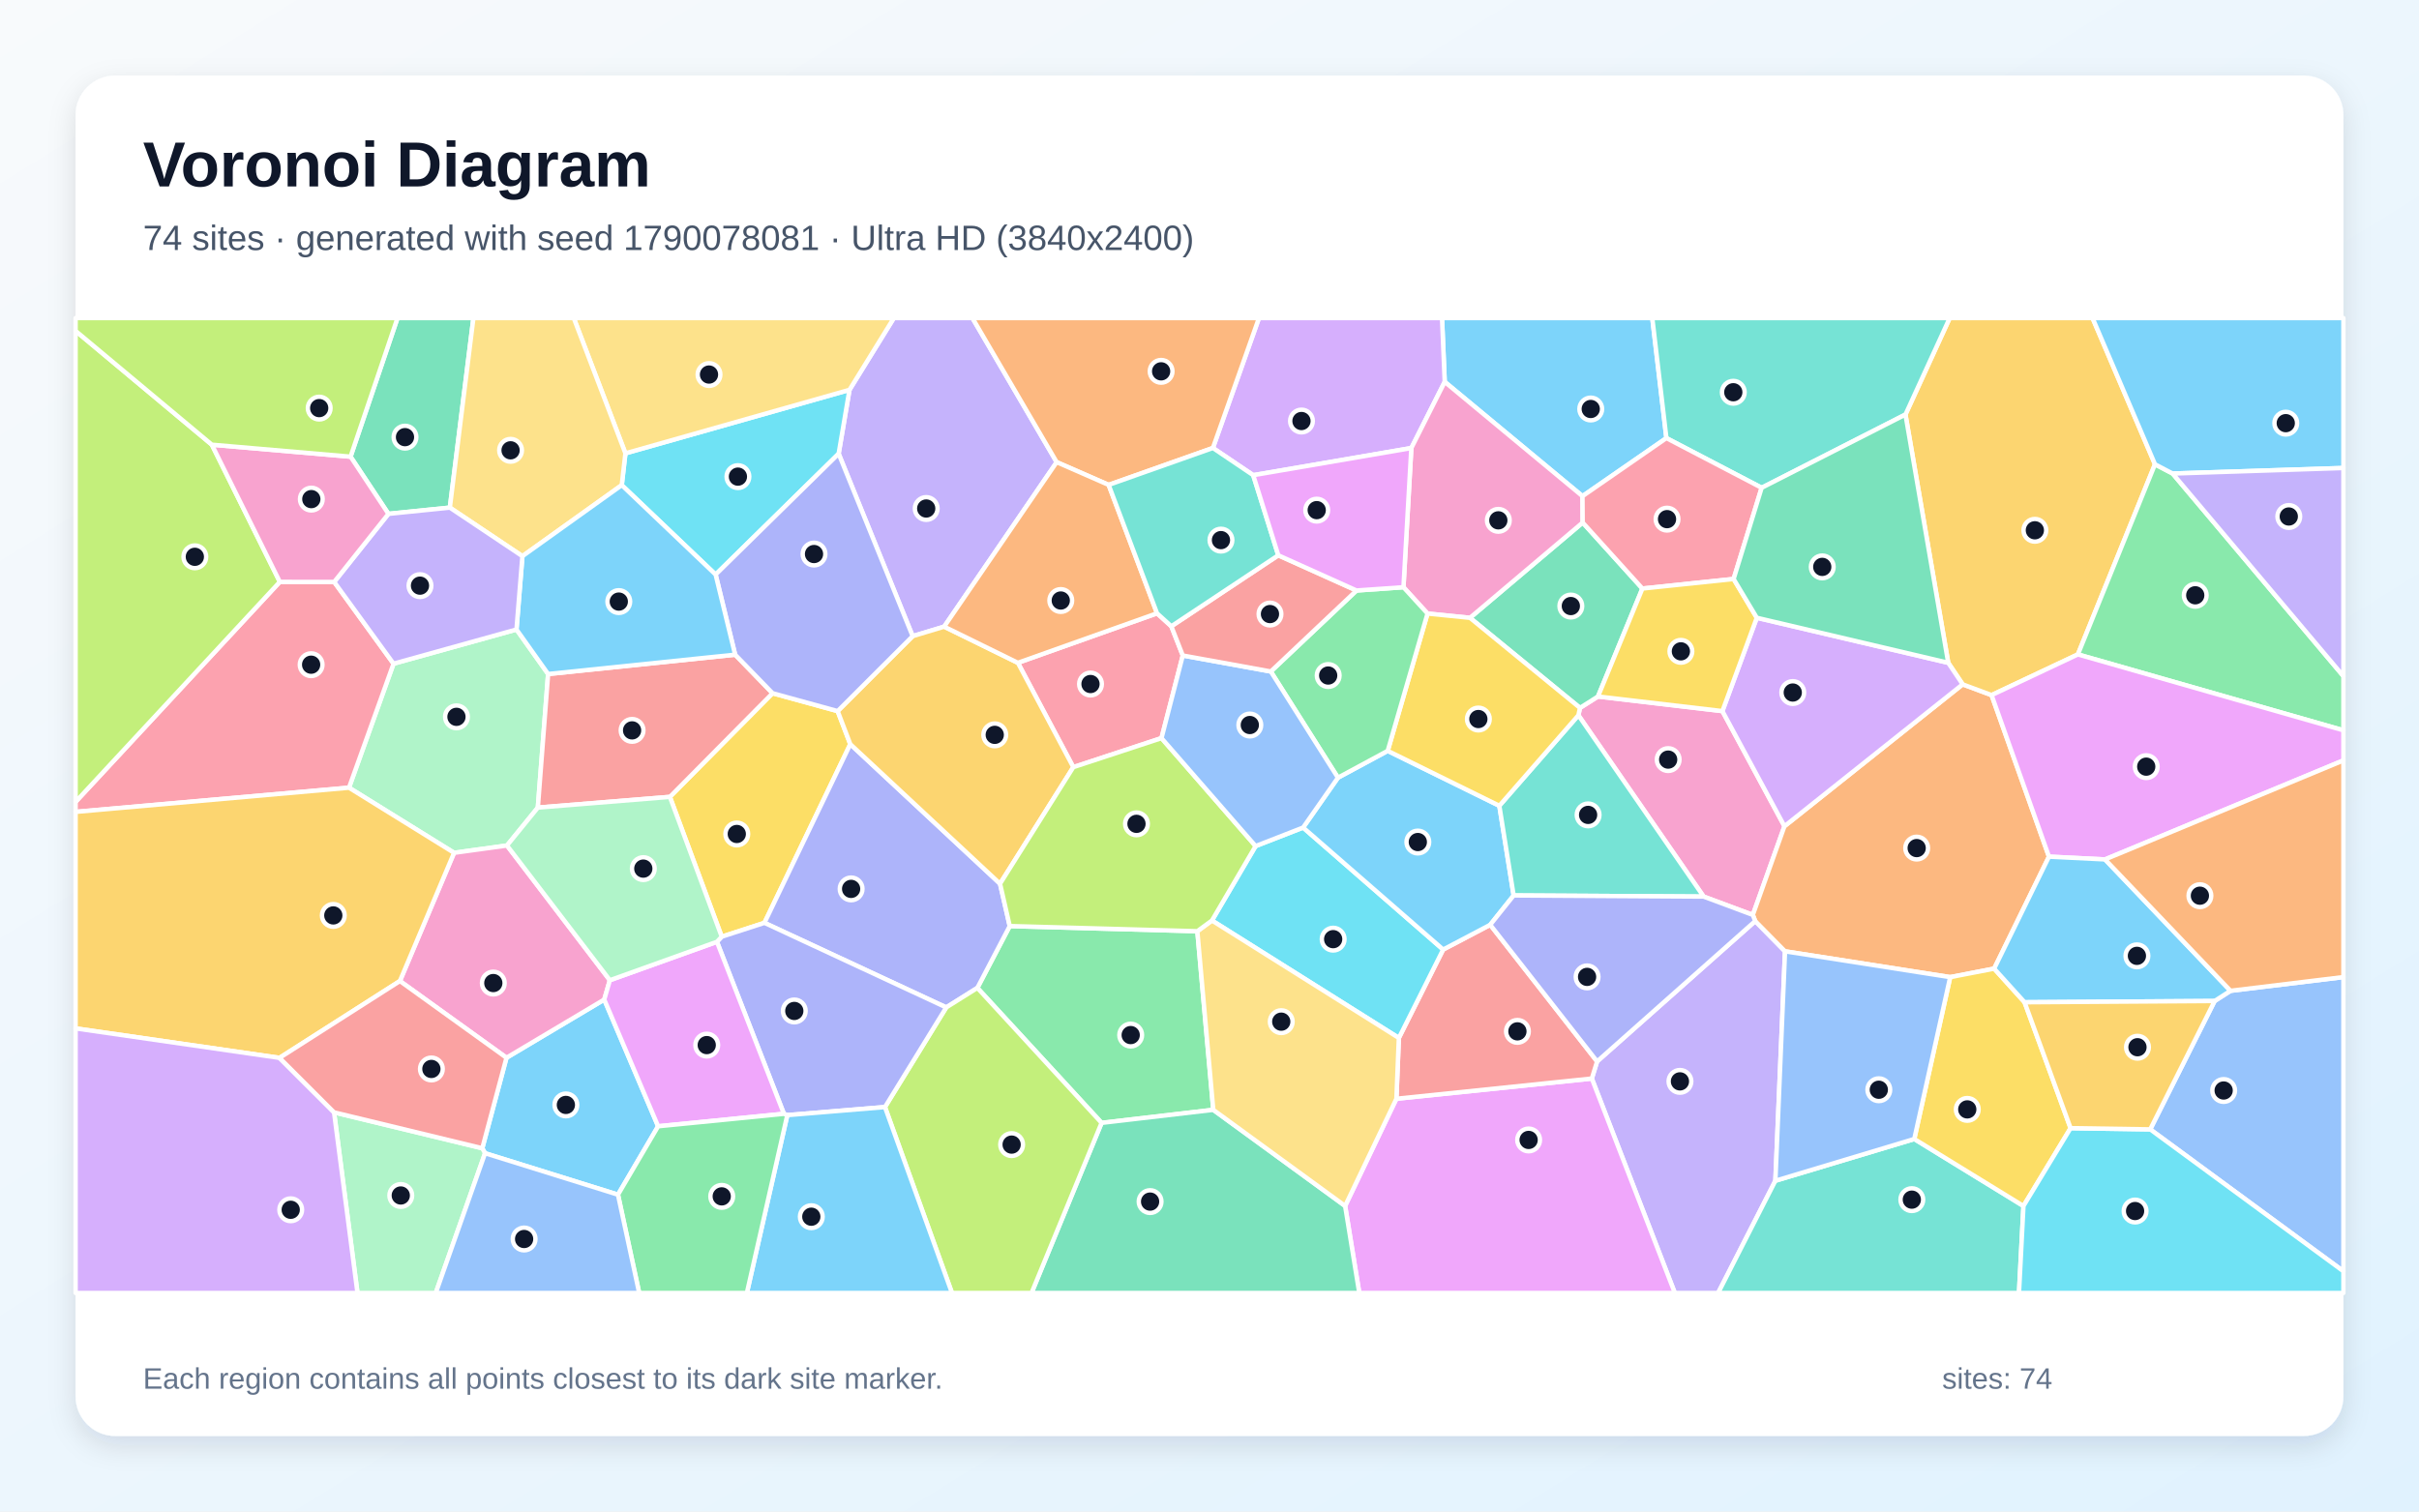
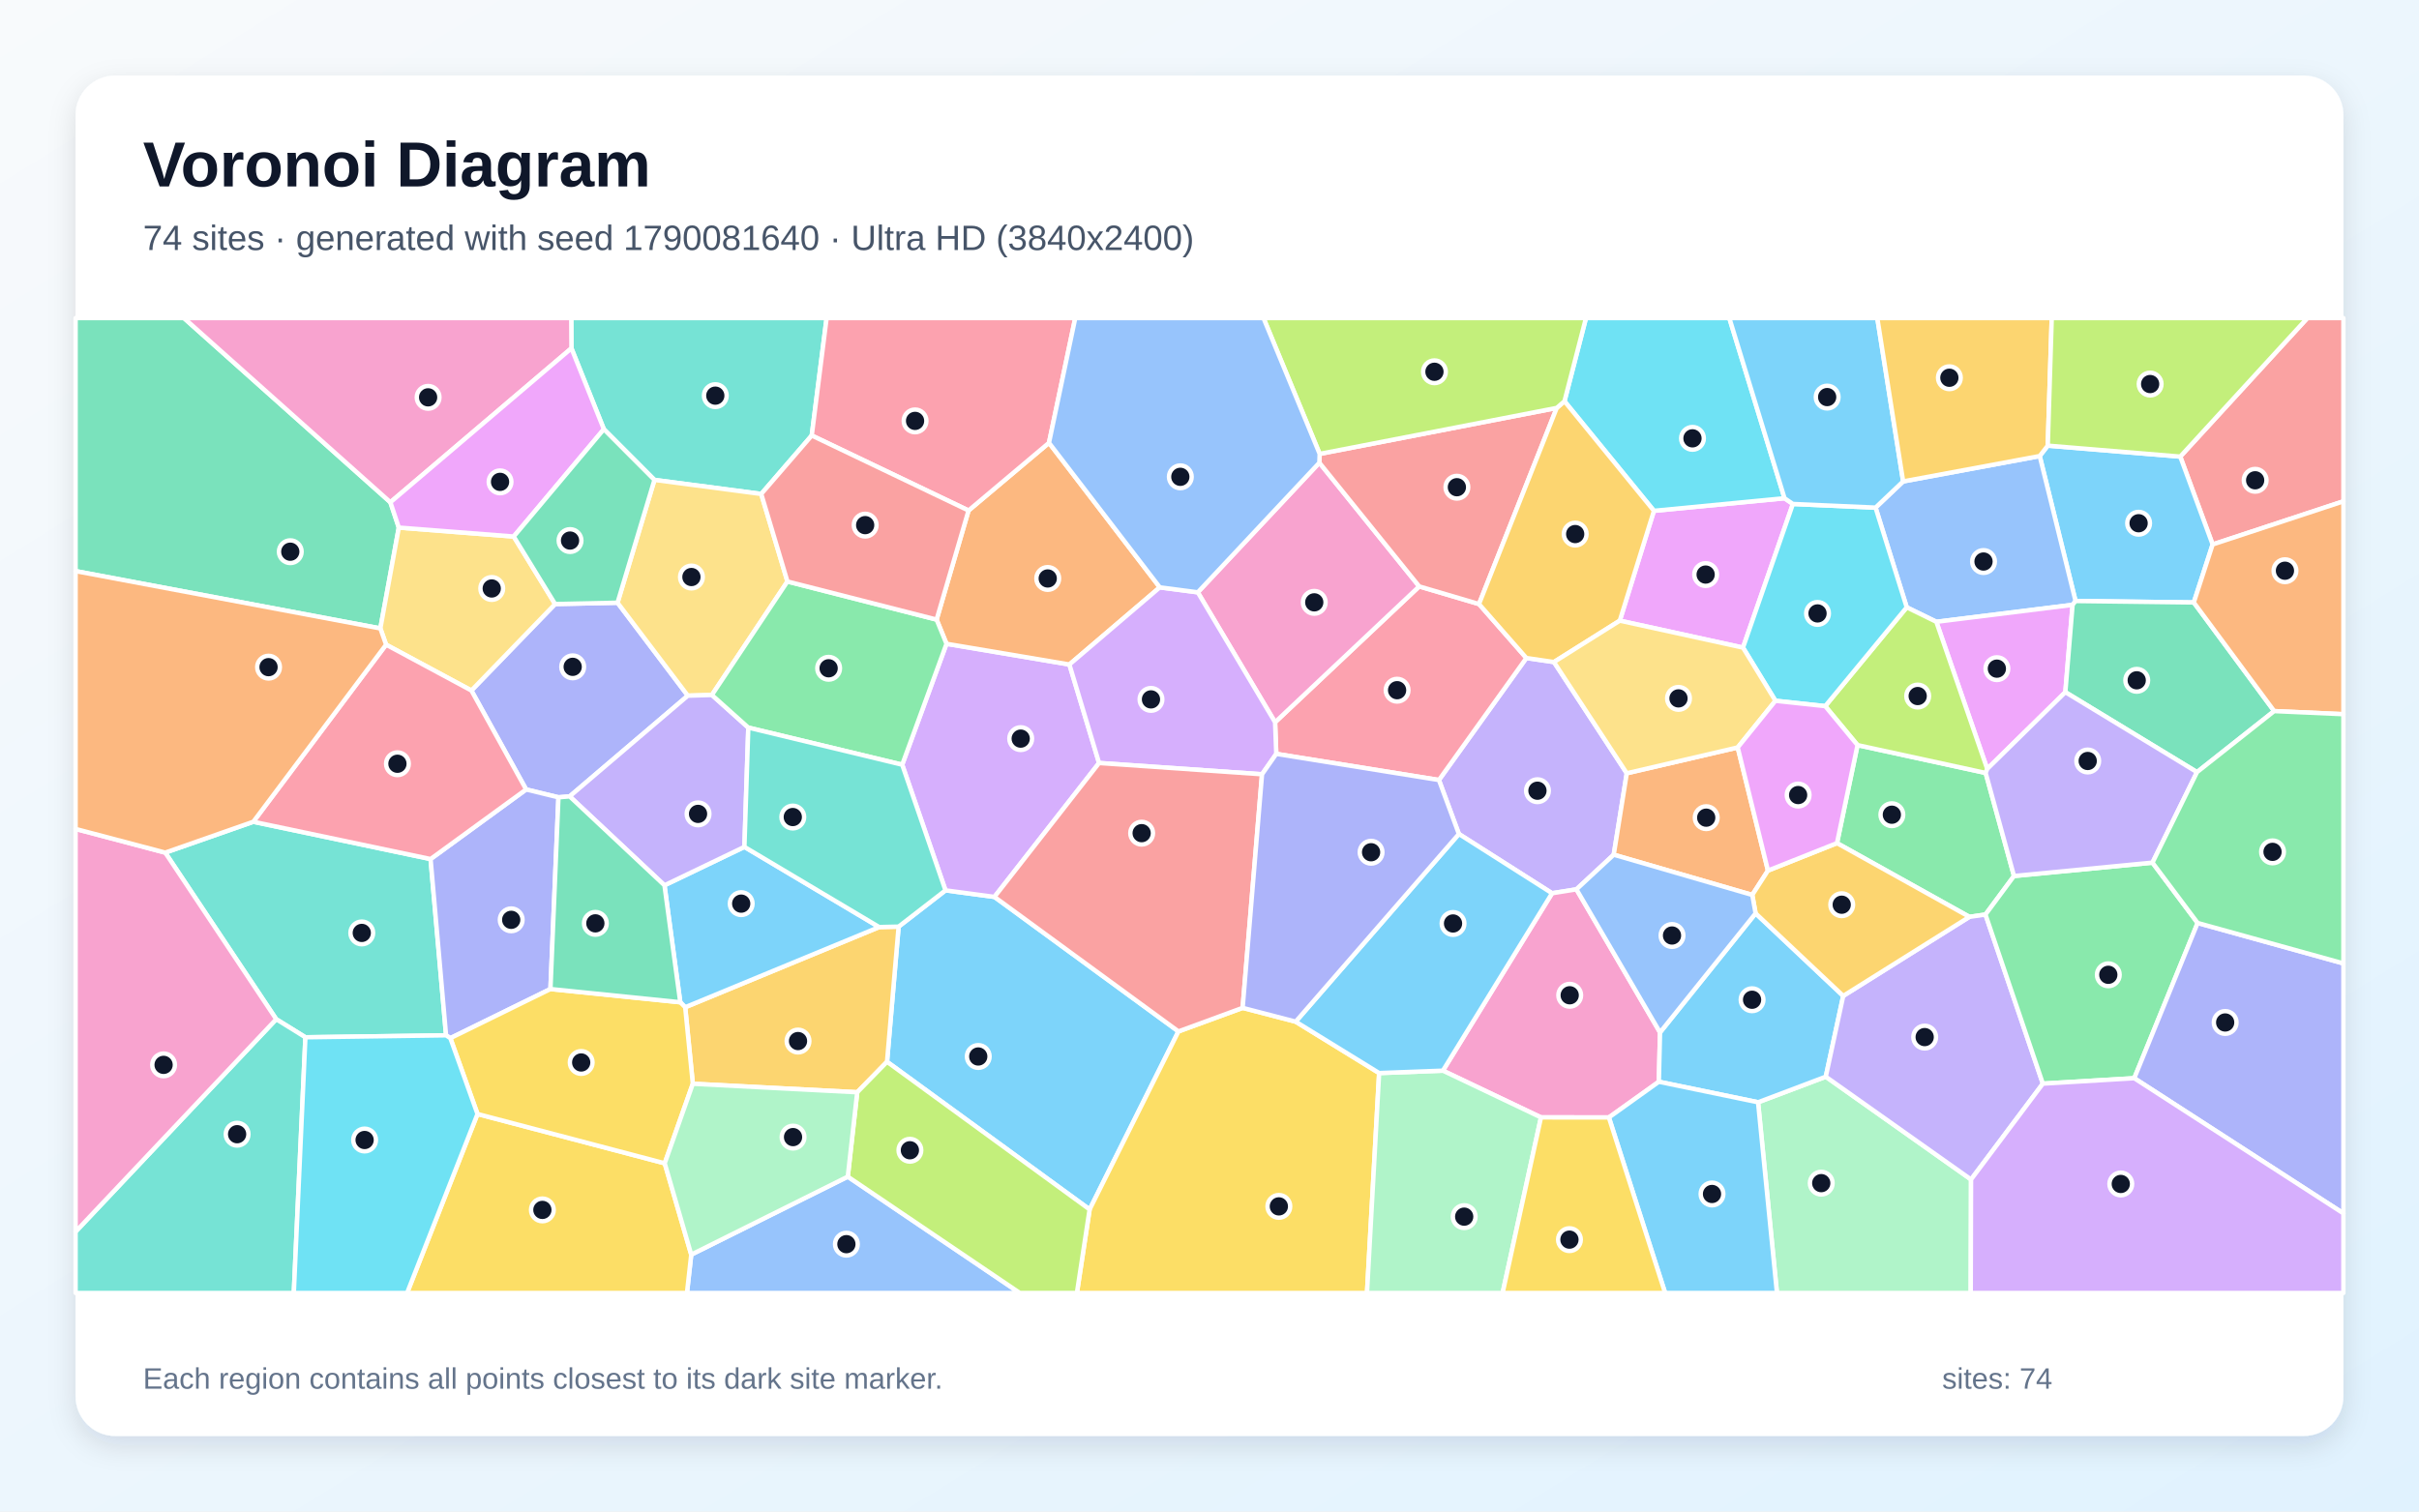
<svg xmlns="http://www.w3.org/2000/svg" width="3840" height="2400" viewBox="0 0 3840 2400" role="img" aria-labelledby="title description">
  <defs>
    <linearGradient id="background" x1="0" y1="0" x2="1" y2="1">
      <stop stop-color="#F8FAFC" />
      <stop offset="1" stop-color="#E0F2FE" />
    </linearGradient>
    <filter id="shadow" x="-5%" y="-5%" width="110%" height="110%">
      <feDropShadow dx="0" dy="15" stdDeviation="22" flood-color="#0F172A" flood-opacity=".12" />
    </filter>
  </defs>
  <rect width="3840" height="2400" fill="url(#background)" />
  <rect x="120" y="120" width="3600" height="2160" rx="63" fill="#FFFFFF" filter="url(#shadow)" />
  <g font-family="Arial, sans-serif">
    <text x="227" y="296" font-size="101" font-weight="700" fill="#0F172A">Voronoi Diagram</text>
-     <text x="227" y="397" font-size="56" fill="#475569">74 sites · generated with seed 1790078081 · Ultra HD (3840x2400)</text>
+     <text x="227" y="397" font-size="56" fill="#475569">74 sites · generated with seed 1790081640 · Ultra HD (3840x2400)</text>
  </g>
  <g stroke="#FFFFFF" stroke-width="7" stroke-linejoin="round">
-     <polygon points="2645.3,695.6 2512.1,787.8 2293.4,606.3 2289.1,505.0 2622.9,505.0" fill="#38BDF8" fill-opacity="0.65" />
-     <polygon points="2526.9,1712.5 2535.3,1685.4 2786.3,1462.5 2833.6,1510.5 2818.3,1874.8 2727.4,2053.0 2658.7,2053.0" fill="#A78BFA" fill-opacity="0.65" />
-     <polygon points="2508.1,1124.0 2536.7,1105.9 2734.2,1129.1 2832.7,1311.9 2782.5,1452.7 2704.4,1423.6 2505.6,1135.7" fill="#F472B6" fill-opacity="0.65" />
-     <polygon points="3115.6,1086.6 3161.5,1103.7 3252.6,1360.2 3165.6,1538.0 3095.8,1551.5 2833.6,1510.5 2786.3,1462.5 2782.5,1452.7 2832.7,1311.9" fill="#FB923C" fill-opacity="0.65" />
-     <polygon points="1145.7,1487.3 1063.4,1265.3 1226.4,1100.7 1329.7,1129.1 1349.8,1181.6 1213.5,1465.3" fill="#FACC15" fill-opacity="0.65" />
-     <polygon points="1900.7,1478.6 1926.0,1762.2 1748.7,1782.9 1551.5,1568.6 1602.9,1470.4" fill="#4ADE80" fill-opacity="0.65" />
-     <polygon points="2818.3,1874.8 3038.8,1808.5 3212.1,1914.9 3205.0,2053.0 2727.4,2053.0" fill="#2DD4BF" fill-opacity="0.65" />
-     <polygon points="3413.3,1793.2 3515.6,1589.4 3540.8,1573.2 3720.0,1551.4 3720.0,2018.5" fill="#60A5FA" fill-opacity="0.65" />
-     <polygon points="2135.3,1914.8 2216.7,1744.6 2526.9,1712.5 2658.7,2053.0 2157.8,2053.0" fill="#E879F9" fill-opacity="0.65" />
-     <polygon points="1748.7,1782.9 1926.0,1762.2 2135.3,1914.8 2157.8,2053.0 1637.5,2053.0" fill="#34D399" fill-opacity="0.65" />
-     <polygon points="2216.7,1744.6 2220.6,1648.1 2290.9,1507.7 2365.6,1468.4 2535.3,1685.4 2526.9,1712.5" fill="#F87171" fill-opacity="0.65" />
-     <polygon points="1502.1,1599.6 1213.5,1465.3 1349.8,1181.6 1587.5,1403.2 1602.9,1470.4 1551.5,1568.6" fill="#818CF8" fill-opacity="0.65" />
-     <polygon points="3420.9,737.2 3298.5,1039.1 3161.5,1103.7 3115.6,1086.6 3092.7,1052.4 3024.8,658.2 3095.0,505.0 3321.8,505.0" fill="#FBBF24" fill-opacity="0.65" />
-     <polygon points="1404.8,1757.8 1502.1,1599.6 1551.5,1568.6 1748.7,1782.9 1637.5,2053.0 1511.2,2053.0" fill="#A3E635" fill-opacity="0.65" />
-     <polygon points="2240.4,711.4 1989.4,754.5 1925.4,711.3 1998.5,505.0 2289.1,505.0 2293.4,606.3" fill="#C084FC" fill-opacity="0.65" />
-     <polygon points="1836.7,973.8 1859.4,994.4 1877.6,1040.8 1843.8,1172.0 1703.8,1218.1 1615.8,1052.4" fill="#FB7185" fill-opacity="0.65" />
-     <polygon points="1993.2,1343.4 2068.6,1314.0 2290.9,1507.7 2220.6,1648.1 1923.9,1461.6" fill="#22D3EE" fill-opacity="0.65" />
-     <polygon points="819.9,999.5 870.1,1070.2 853.8,1282.3 804.8,1342.5 720.8,1354.1 554.0,1250.7 624.7,1053.8" fill="#86EFAC" fill-opacity="0.65" />
-     <polygon points="1926.0,1762.2 1900.7,1478.6 1923.9,1461.6 2220.6,1648.1 2216.7,1744.6 2135.3,1914.8" fill="#FCD34D" fill-opacity="0.65" />
-     <polygon points="2123.9,1234.8 2202.9,1192.2 2380.1,1279.4 2402.8,1421.8 2365.6,1468.4 2290.9,1507.7 2068.6,1314.0" fill="#38BDF8" fill-opacity="0.65" />
-     <polygon points="981.0,1896.9 770.0,1831.1 765.6,1823.2 804.0,1679.5 959.2,1587.1 1044.7,1788.3" fill="#38BDF8" fill-opacity="0.65" />
-     <polygon points="1677.4,733.8 1498.8,995.0 1448.8,1010.1 1331.3,720.4 1348.5,619.0 1418.9,505.0 1543.7,505.0" fill="#A78BFA" fill-opacity="0.65" />
-     <polygon points="634.8,1557.7 720.8,1354.1 804.8,1342.5 968.1,1556.4 959.2,1587.1 804.0,1679.5" fill="#F472B6" fill-opacity="0.65" />
-     <polygon points="1925.4,711.3 1759.9,769.9 1677.4,733.8 1543.7,505.0 1998.5,505.0" fill="#FB923C" fill-opacity="0.65" />
-     <polygon points="3213.9,1591.4 3286.9,1791.3 3212.1,1914.9 3038.8,1808.5 3095.8,1551.5 3165.6,1538.0" fill="#FACC15" fill-opacity="0.65" />
-     <polygon points="3298.5,1039.1 3420.9,737.2 3448.9,751.9 3720.0,1073.6 3720.0,1159.6" fill="#4ADE80" fill-opacity="0.65" />
-     <polygon points="2402.8,1421.8 2380.1,1279.4 2505.6,1135.7 2704.4,1423.6" fill="#2DD4BF" fill-opacity="0.65" />
-     <polygon points="3038.8,1808.5 2818.3,1874.8 2833.6,1510.5 3095.8,1551.5" fill="#60A5FA" fill-opacity="0.65" />
-     <polygon points="3341.6,1364.6 3252.6,1360.2 3161.5,1103.7 3298.5,1039.1 3720.0,1159.6 3720.0,1207.4" fill="#E879F9" fill-opacity="0.65" />
-     <polygon points="2607.2,934.5 2536.7,1105.9 2508.1,1124.0 2333.5,981.0 2512.4,829.7" fill="#34D399" fill-opacity="0.65" />
-     <polygon points="853.8,1282.3 870.1,1070.2 1167.0,1039.5 1226.4,1100.7 1063.4,1265.3" fill="#F87171" fill-opacity="0.65" />
-     <polygon points="1249.8,1770.6 1244.4,1768.5 1138.1,1495.4 1145.7,1487.3 1213.5,1465.3 1502.1,1599.6 1404.8,1757.8" fill="#818CF8" fill-opacity="0.65" />
-     <polygon points="1448.8,1010.1 1498.8,995.0 1615.8,1052.4 1703.8,1218.1 1587.5,1403.2 1349.8,1181.6 1329.7,1129.1" fill="#FBBF24" fill-opacity="0.65" />
-     <polygon points="1993.2,1343.4 1923.9,1461.6 1900.7,1478.6 1602.9,1470.4 1587.5,1403.2 1703.8,1218.1 1843.8,1172.0" fill="#A3E635" fill-opacity="0.65" />
-     <polygon points="2788.8,980.9 3092.7,1052.4 3115.6,1086.6 2832.7,1311.9 2734.2,1129.1" fill="#C084FC" fill-opacity="0.65" />
-     <polygon points="120.0,1289.1 120.0,1273.2 444.2,923.9 530.5,924.0 624.7,1053.8 554.0,1250.7" fill="#FB7185" fill-opacity="0.65" />
-     <polygon points="987.0,770.3 992.8,719.8 1348.5,619.0 1331.3,720.4 1136.0,912.3" fill="#22D3EE" fill-opacity="0.65" />
-     <polygon points="530.3,1766.2 765.6,1823.2 770.0,1831.1 691.7,2053.0 567.5,2053.0" fill="#86EFAC" fill-opacity="0.65" />
-     <polygon points="1348.5,619.0 992.8,719.8 910.8,505.0 1418.9,505.0" fill="#FCD34D" fill-opacity="0.65" />
-     <polygon points="3448.9,751.9 3420.9,737.2 3321.8,505.0 3720.0,505.0 3720.0,743.1" fill="#38BDF8" fill-opacity="0.65" />
-     <polygon points="3540.8,1573.2 3515.6,1589.4 3213.9,1591.4 3165.6,1538.0 3252.6,1360.2 3341.6,1364.6" fill="#38BDF8" fill-opacity="0.65" />
-     <polygon points="3448.9,751.9 3720.0,743.1 3720.0,1073.6" fill="#A78BFA" fill-opacity="0.65" />
-     <polygon points="2512.4,829.7 2333.5,981.0 2266.1,974.2 2227.9,932.4 2240.4,711.4 2293.4,606.3 2512.1,787.8" fill="#F472B6" fill-opacity="0.65" />
-     <polygon points="3540.8,1573.2 3341.6,1364.6 3720.0,1207.4 3720.0,1551.4" fill="#FB923C" fill-opacity="0.65" />
-     <polygon points="2380.1,1279.4 2202.9,1192.2 2266.1,974.2 2333.5,981.0 2508.1,1124.0 2505.6,1135.7" fill="#FACC15" fill-opacity="0.65" />
-     <polygon points="2153.4,937.6 2227.9,932.4 2266.1,974.2 2202.9,1192.2 2123.9,1234.8 2017.3,1066.2" fill="#4ADE80" fill-opacity="0.65" />
-     <polygon points="3024.8,658.2 2796.5,774.5 2645.3,695.6 2622.9,505.0 3095.0,505.0" fill="#2DD4BF" fill-opacity="0.65" />
-     <polygon points="2017.3,1066.2 2123.9,1234.8 2068.6,1314.0 1993.2,1343.4 1843.8,1172.0 1877.6,1040.8" fill="#60A5FA" fill-opacity="0.65" />
-     <polygon points="1044.7,1788.3 959.2,1587.1 968.1,1556.4 1138.1,1495.4 1244.4,1768.5" fill="#E879F9" fill-opacity="0.65" />
-     <polygon points="714.1,806.0 616.6,815.9 556.5,725.1 631.0,505.0 751.5,505.0" fill="#34D399" fill-opacity="0.65" />
-     <polygon points="2153.4,937.6 2017.3,1066.2 1877.6,1040.8 1859.4,994.4 2029.2,881.7" fill="#F87171" fill-opacity="0.65" />
-     <polygon points="1136.0,912.3 1331.3,720.4 1448.8,1010.1 1329.7,1129.1 1226.4,1100.7 1167.0,1039.5" fill="#818CF8" fill-opacity="0.65" />
-     <polygon points="443.7,1679.7 120.0,1632.9 120.0,1289.1 554.0,1250.7 720.8,1354.1 634.8,1557.7" fill="#FBBF24" fill-opacity="0.65" />
-     <polygon points="336.3,706.1 444.2,923.9 120.0,1273.2 120.0,525.4" fill="#A3E635" fill-opacity="0.65" />
-     <polygon points="120.0,1632.9 443.7,1679.7 530.3,1766.2 567.5,2053.0 120.0,2053.0" fill="#C084FC" fill-opacity="0.65" />
-     <polygon points="2796.5,774.5 2752.0,919.3 2607.2,934.5 2512.4,829.7 2512.1,787.8 2645.3,695.6" fill="#FB7185" fill-opacity="0.65" />
-     <polygon points="3212.1,1914.9 3286.9,1791.3 3413.3,1793.2 3720.0,2018.5 3720.0,2053.0 3205.0,2053.0" fill="#22D3EE" fill-opacity="0.65" />
-     <polygon points="1138.1,1495.4 968.1,1556.4 804.8,1342.5 853.8,1282.3 1063.4,1265.3 1145.7,1487.3" fill="#86EFAC" fill-opacity="0.65" />
-     <polygon points="992.8,719.8 987.0,770.3 829.3,883.1 714.1,806.0 751.5,505.0 910.8,505.0" fill="#FCD34D" fill-opacity="0.65" />
-     <polygon points="829.3,883.1 987.0,770.3 1136.0,912.3 1167.0,1039.5 870.1,1070.2 819.9,999.5" fill="#38BDF8" fill-opacity="0.65" />
-     <polygon points="1249.8,1770.6 1404.8,1757.8 1511.2,2053.0 1185.6,2053.0" fill="#38BDF8" fill-opacity="0.65" />
-     <polygon points="616.6,815.9 714.1,806.0 829.3,883.1 819.9,999.5 624.7,1053.8 530.5,924.0" fill="#A78BFA" fill-opacity="0.65" />
-     <polygon points="556.5,725.1 616.6,815.9 530.5,924.0 444.2,923.9 336.3,706.1" fill="#F472B6" fill-opacity="0.65" />
-     <polygon points="1836.7,973.8 1615.8,1052.4 1498.8,995.0 1677.4,733.8 1759.9,769.9" fill="#FB923C" fill-opacity="0.65" />
-     <polygon points="2752.0,919.3 2788.8,980.9 2734.2,1129.1 2536.7,1105.9 2607.2,934.5" fill="#FACC15" fill-opacity="0.65" />
-     <polygon points="981.0,1896.9 1044.7,1788.3 1244.4,1768.5 1249.8,1770.6 1185.6,2053.0 1014.7,2053.0" fill="#4ADE80" fill-opacity="0.65" />
-     <polygon points="2029.2,881.7 1859.4,994.4 1836.7,973.8 1759.9,769.9 1925.4,711.3 1989.4,754.5" fill="#2DD4BF" fill-opacity="0.65" />
-     <polygon points="770.0,1831.1 981.0,1896.9 1014.7,2053.0 691.7,2053.0" fill="#60A5FA" fill-opacity="0.65" />
-     <polygon points="2227.9,932.4 2153.4,937.6 2029.2,881.7 1989.4,754.5 2240.4,711.4" fill="#E879F9" fill-opacity="0.65" />
-     <polygon points="2752.0,919.3 2796.5,774.5 3024.8,658.2 3092.7,1052.4 2788.8,980.9" fill="#34D399" fill-opacity="0.65" />
-     <polygon points="530.3,1766.2 443.7,1679.7 634.8,1557.7 804.0,1679.5 765.6,1823.2" fill="#F87171" fill-opacity="0.65" />
-     <polygon points="2365.6,1468.4 2402.8,1421.8 2704.4,1423.6 2782.5,1452.7 2786.3,1462.5 2535.3,1685.4" fill="#818CF8" fill-opacity="0.65" />
-     <polygon points="3515.6,1589.4 3413.3,1793.2 3286.9,1791.3 3213.9,1591.4" fill="#FBBF24" fill-opacity="0.65" />
-     <polygon points="556.5,725.1 336.3,706.1 120.0,525.4 120.0,505.0 631.0,505.0" fill="#A3E635" fill-opacity="0.65" />
+     <polygon points="1408.1,1685.9 1426.5,1471.3 1500.9,1413.7 1578.6,1424.1 1870.7,1637.7 1729.7,1920.4" fill="#38BDF8" fill-opacity="0.65" />
+     <polygon points="2315.9,1324.2 2284.2,1238.5 2423.0,1044.8 2466.8,1051.2 2582.4,1227.8 2561.7,1357.1 2502.5,1412.1 2463.8,1418.3" fill="#A78BFA" fill-opacity="0.65" />
+     <polygon points="2635.2,1639.3 2633.3,1717.6 2554.0,1774.3 2446.2,1774.2 2290.5,1700.0 2463.8,1418.3 2502.5,1412.1" fill="#F472B6" fill-opacity="0.65" />
+     <polygon points="2758.5,1186.8 2806.5,1382.3 2781.6,1421.0 2561.7,1357.1 2582.4,1227.8" fill="#FB923C" fill-opacity="0.65" />
+     <polygon points="1729.7,1920.4 1870.7,1637.7 1972.6,1600.3 2056.8,1622.2 2189.3,1703.8 2170.0,2053.0 1709.5,2053.0" fill="#FACC15" fill-opacity="0.65" />
+     <polygon points="2948.7,1183.1 3152.1,1227.3 3197.1,1390.9 3151.8,1452.1 3126.3,1455.8 2916.1,1338.7" fill="#4ADE80" fill-opacity="0.65" />
+     <polygon points="1288.6,691.5 1208.4,784.3 1038.9,762.0 958.6,681.5 907.1,553.0 906.8,505.0 1312.2,505.0" fill="#2DD4BF" fill-opacity="0.65" />
+     <polygon points="1097.3,1992.1 1345.8,1868.3 1618.9,2053.0 1090.5,2053.0" fill="#60A5FA" fill-opacity="0.65" />
+     <polygon points="2571.3,985.5 2625.5,811.1 2832.8,791.1 2846.1,800.2 2766.9,1028.3" fill="#E879F9" fill-opacity="0.65" />
+     <polygon points="120.0,906.8 120.0,505.0 292.0,505.0 619.7,797.5 633.1,837.7 603.8,997.8" fill="#34D399" fill-opacity="0.65" />
+     <polygon points="3512.4,864.5 3461.0,725.0 3662.8,505.0 3720.0,505.0 3720.0,796.0" fill="#F87171" fill-opacity="0.65" />
+     <polygon points="980.3,957.0 1091.9,1104.6 904.3,1264.5 886.5,1266.0 835.2,1253.5 748.3,1096.4 881.2,959.1" fill="#818CF8" fill-opacity="0.65" />
+     <polygon points="1099.8,1720.8 1087.7,1599.3 1395.6,1472.0 1426.5,1471.3 1408.1,1685.9 1360.8,1734.3" fill="#FBBF24" fill-opacity="0.65" />
+     <polygon points="1345.8,1868.3 1360.8,1734.3 1408.1,1685.9 1729.7,1920.4 1709.5,2053.0 1618.9,2053.0" fill="#A3E635" fill-opacity="0.65" />
+     <polygon points="1432.2,1214.2 1502.5,1022.2 1697.6,1055.1 1744.7,1211.5 1578.6,1424.1 1500.9,1413.7" fill="#C084FC" fill-opacity="0.65" />
+     <polygon points="2026.0,1197.0 2024.1,1146.8 2252.9,931.1 2347.8,959.1 2423.0,1044.8 2284.2,1238.5" fill="#FB7185" fill-opacity="0.65" />
+     <polygon points="2832.8,791.1 2625.5,811.1 2483.5,637.1 2517.6,505.0 2745.2,505.0" fill="#22D3EE" fill-opacity="0.65" />
+     <polygon points="2790.8,1750.2 2898.3,1709.6 3128.9,1872.8 3128.4,2053.0 2820.8,2053.0" fill="#86EFAC" fill-opacity="0.65" />
+     <polygon points="815.5,851.9 881.2,959.1 748.3,1096.4 612.9,1023.6 603.8,997.8 633.1,837.7" fill="#FCD34D" fill-opacity="0.65" />
+     <polygon points="3482.5,956.6 3294.8,954.3 3237.9,724.1 3250.7,707.6 3461.0,725.0 3512.4,864.5" fill="#38BDF8" fill-opacity="0.65" />
+     <polygon points="2786.9,1450.2 2926.0,1581.3 2898.3,1709.6 2790.8,1750.2 2633.3,1717.6 2635.2,1639.3" fill="#38BDF8" fill-opacity="0.65" />
+     <polygon points="3242.9,1720.6 3128.9,1872.8 2898.3,1709.6 2926.0,1581.3 3126.3,1455.8 3151.8,1452.1" fill="#A78BFA" fill-opacity="0.65" />
+     <polygon points="2094.4,734.7 2252.9,931.1 2024.1,1146.8 1901.4,940.5" fill="#F472B6" fill-opacity="0.65" />
+     <polygon points="1537.5,810.6 1665.2,703.1 1841.1,932.6 1697.6,1055.1 1502.5,1022.2 1486.8,983.8" fill="#FB923C" fill-opacity="0.65" />
+     <polygon points="758.0,1768.8 1055.2,1847.1 1097.3,1992.1 1090.5,2053.0 646.2,2053.0" fill="#FACC15" fill-opacity="0.65" />
+     <polygon points="3416.9,1369.7 3488.6,1465.5 3388.0,1712.0 3242.9,1720.6 3151.8,1452.1 3197.1,1390.9" fill="#4ADE80" fill-opacity="0.65" />
+     <polygon points="484.8,1647.0 438.5,1618.3 262.3,1353.8 402.1,1304.8 683.5,1364.0 708.1,1643.9" fill="#2DD4BF" fill-opacity="0.65" />
+     <polygon points="3021.1,764.4 3237.9,724.1 3294.8,954.3 3290.1,960.4 3073.8,987.3 3026.8,964.3 2977.3,806.0" fill="#60A5FA" fill-opacity="0.65" />
+     <polygon points="3278.6,1099.0 3154.6,1220.9 3073.8,987.3 3290.1,960.4" fill="#E879F9" fill-opacity="0.65" />
+     <polygon points="3487.6,1226.0 3278.6,1099.0 3290.1,960.4 3294.8,954.3 3482.5,956.6 3610.1,1129.1" fill="#34D399" fill-opacity="0.65" />
+     <polygon points="2094.9,720.7 2471.2,647.7 2347.8,959.1 2252.9,931.1 2094.4,734.7" fill="#F87171" fill-opacity="0.65" />
+     <polygon points="873.8,1570.4 714.9,1648.4 708.1,1643.9 683.5,1364.0 835.2,1253.5 886.5,1266.0" fill="#818CF8" fill-opacity="0.65" />
+     <polygon points="2926.0,1581.3 2786.9,1450.2 2781.6,1421.0 2806.5,1382.3 2916.1,1338.7 3126.3,1455.8" fill="#FBBF24" fill-opacity="0.65" />
+     <polygon points="2897.4,1121.2 3026.8,964.3 3073.8,987.3 3154.6,1220.9 3152.1,1227.3 2948.7,1183.1" fill="#A3E635" fill-opacity="0.65" />
+     <polygon points="1841.1,932.6 1901.4,940.5 2024.1,1146.8 2026.0,1197.0 2003.4,1229.4 1744.7,1211.5 1697.6,1055.1" fill="#C084FC" fill-opacity="0.65" />
+     <polygon points="683.5,1364.0 402.1,1304.8 612.9,1023.6 748.3,1096.4 835.2,1253.5" fill="#FB7185" fill-opacity="0.65" />
+     <polygon points="2977.3,806.0 3026.8,964.3 2897.4,1121.2 2818.4,1112.7 2766.9,1028.3 2846.1,800.2" fill="#22D3EE" fill-opacity="0.65" />
+     <polygon points="2189.3,1703.8 2290.5,1700.0 2446.2,1774.2 2385.3,2053.0 2170.0,2053.0" fill="#86EFAC" fill-opacity="0.65" />
+     <polygon points="1250.0,923.3 1130.1,1103.5 1091.9,1104.6 980.3,957.0 1038.9,762.0 1208.4,784.3" fill="#FCD34D" fill-opacity="0.65" />
+     <polygon points="2189.3,1703.8 2056.8,1622.2 2315.9,1324.2 2463.8,1418.3 2290.5,1700.0" fill="#38BDF8" fill-opacity="0.65" />
+     <polygon points="1395.6,1472.0 1087.7,1599.3 1079.9,1591.4 1054.8,1405.7 1181.7,1344.7" fill="#38BDF8" fill-opacity="0.65" />
+     <polygon points="1130.1,1103.5 1187.9,1155.3 1181.7,1344.7 1054.8,1405.7 904.3,1264.5 1091.9,1104.6" fill="#A78BFA" fill-opacity="0.65" />
+     <polygon points="907.1,553.0 619.7,797.5 292.0,505.0 906.8,505.0" fill="#F472B6" fill-opacity="0.65" />
+     <polygon points="3610.1,1129.1 3482.5,956.6 3512.4,864.5 3720.0,796.0 3720.0,1134.0" fill="#FB923C" fill-opacity="0.65" />
+     <polygon points="1055.2,1847.1 758.0,1768.8 714.9,1648.4 873.8,1570.4 1079.9,1591.4 1087.7,1599.3 1099.8,1720.8" fill="#FACC15" fill-opacity="0.65" />
+     <polygon points="1486.8,983.8 1502.5,1022.2 1432.2,1214.2 1187.9,1155.3 1130.1,1103.5 1250.0,923.3" fill="#4ADE80" fill-opacity="0.65" />
+     <polygon points="120.0,1955.7 438.5,1618.3 484.8,1647.0 466.4,2053.0 120.0,2053.0" fill="#2DD4BF" fill-opacity="0.65" />
+     <polygon points="2786.9,1450.2 2635.2,1639.3 2502.5,1412.1 2561.7,1357.1 2781.6,1421.0" fill="#60A5FA" fill-opacity="0.65" />
+     <polygon points="815.5,851.9 633.1,837.7 619.7,797.5 907.1,553.0 958.6,681.5" fill="#E879F9" fill-opacity="0.65" />
+     <polygon points="980.3,957.0 881.2,959.1 815.5,851.9 958.6,681.5 1038.9,762.0" fill="#34D399" fill-opacity="0.65" />
+     <polygon points="1744.7,1211.5 2003.4,1229.4 1972.6,1600.3 1870.7,1637.7 1578.6,1424.1" fill="#F87171" fill-opacity="0.65" />
+     <polygon points="3388.0,1712.0 3488.6,1465.5 3720.0,1529.7 3720.0,1926.6" fill="#818CF8" fill-opacity="0.65" />
+     <polygon points="2471.2,647.7 2483.5,637.1 2625.5,811.1 2571.3,985.5 2466.8,1051.2 2423.0,1044.8 2347.8,959.1" fill="#FBBF24" fill-opacity="0.65" />
+     <polygon points="2483.5,637.1 2471.2,647.7 2094.9,720.7 2005.7,505.0 2517.6,505.0" fill="#A3E635" fill-opacity="0.65" />
+     <polygon points="3128.9,1872.8 3242.9,1720.6 3388.0,1712.0 3720.0,1926.6 3720.0,2053.0 3128.4,2053.0" fill="#C084FC" fill-opacity="0.65" />
+     <polygon points="1665.2,703.1 1537.5,810.6 1288.6,691.5 1312.2,505.0 1706.9,505.0" fill="#FB7185" fill-opacity="0.65" />
+     <polygon points="484.8,1647.0 708.1,1643.9 714.9,1648.4 758.0,1768.8 646.2,2053.0 466.4,2053.0" fill="#22D3EE" fill-opacity="0.65" />
+     <polygon points="1055.2,1847.1 1099.8,1720.8 1360.8,1734.3 1345.8,1868.3 1097.3,1992.1" fill="#86EFAC" fill-opacity="0.65" />
+     <polygon points="2571.3,985.5 2766.9,1028.3 2818.4,1112.7 2758.5,1186.8 2582.4,1227.8 2466.8,1051.2" fill="#FCD34D" fill-opacity="0.65" />
+     <polygon points="2554.0,1774.3 2633.3,1717.6 2790.8,1750.2 2820.8,2053.0 2643.3,2053.0" fill="#38BDF8" fill-opacity="0.65" />
+     <polygon points="3021.1,764.4 2977.3,806.0 2846.1,800.2 2832.8,791.1 2745.2,505.0 2980.1,505.0" fill="#38BDF8" fill-opacity="0.65" />
+     <polygon points="3487.6,1226.0 3416.9,1369.7 3197.1,1390.9 3152.1,1227.3 3154.6,1220.9 3278.6,1099.0" fill="#A78BFA" fill-opacity="0.65" />
+     <polygon points="120.0,1955.7 120.0,1316.2 262.3,1353.8 438.5,1618.3" fill="#F472B6" fill-opacity="0.65" />
+     <polygon points="402.1,1304.8 262.3,1353.8 120.0,1316.2 120.0,906.8 603.8,997.8 612.9,1023.6" fill="#FB923C" fill-opacity="0.65" />
+     <polygon points="2446.2,1774.2 2554.0,1774.3 2643.3,2053.0 2385.3,2053.0" fill="#FACC15" fill-opacity="0.65" />
+     <polygon points="3488.6,1465.5 3416.9,1369.7 3487.6,1226.0 3610.1,1129.1 3720.0,1134.0 3720.0,1529.7" fill="#4ADE80" fill-opacity="0.65" />
+     <polygon points="1395.6,1472.0 1181.7,1344.7 1187.9,1155.3 1432.2,1214.2 1500.9,1413.7 1426.5,1471.3" fill="#2DD4BF" fill-opacity="0.65" />
+     <polygon points="2094.9,720.7 2094.4,734.7 1901.4,940.5 1841.1,932.6 1665.2,703.1 1706.9,505.0 2005.7,505.0" fill="#60A5FA" fill-opacity="0.65" />
+     <polygon points="2818.4,1112.7 2897.4,1121.2 2948.7,1183.1 2916.1,1338.7 2806.5,1382.3 2758.5,1186.8" fill="#E879F9" fill-opacity="0.65" />
+     <polygon points="873.8,1570.4 886.5,1266.0 904.3,1264.5 1054.8,1405.7 1079.9,1591.4" fill="#34D399" fill-opacity="0.65" />
+     <polygon points="1537.5,810.6 1486.8,983.8 1250.0,923.3 1208.4,784.3 1288.6,691.5" fill="#F87171" fill-opacity="0.65" />
+     <polygon points="2056.8,1622.2 1972.6,1600.3 2003.4,1229.4 2026.0,1197.0 2284.2,1238.5 2315.9,1324.2" fill="#818CF8" fill-opacity="0.65" />
+     <polygon points="3250.7,707.6 3237.9,724.1 3021.1,764.4 2980.1,505.0 3257.0,505.0" fill="#FBBF24" fill-opacity="0.65" />
+     <polygon points="3461.0,725.0 3250.7,707.6 3257.0,505.0 3662.8,505.0" fill="#A3E635" fill-opacity="0.65" />
  </g>
  <g>
-     <circle cx="2525.2" cy="649.4" r="18" fill="#0F172A" stroke="#FFFFFF" stroke-width="7" />
-     <circle cx="2666.8" cy="1717.0" r="18" fill="#0F172A" stroke="#FFFFFF" stroke-width="7" />
-     <circle cx="2648.1" cy="1206.1" r="18" fill="#0F172A" stroke="#FFFFFF" stroke-width="7" />
-     <circle cx="3042.6" cy="1346.6" r="18" fill="#0F172A" stroke="#FFFFFF" stroke-width="7" />
-     <circle cx="1169.6" cy="1324.2" r="18" fill="#0F172A" stroke="#FFFFFF" stroke-width="7" />
-     <circle cx="1794.9" cy="1643.5" r="18" fill="#0F172A" stroke="#FFFFFF" stroke-width="7" />
-     <circle cx="3034.9" cy="1904.8" r="18" fill="#0F172A" stroke="#FFFFFF" stroke-width="7" />
-     <circle cx="3529.9" cy="1731.5" r="18" fill="#0F172A" stroke="#FFFFFF" stroke-width="7" />
-     <circle cx="2426.6" cy="1810.0" r="18" fill="#0F172A" stroke="#FFFFFF" stroke-width="7" />
-     <circle cx="1825.7" cy="1907.9" r="18" fill="#0F172A" stroke="#FFFFFF" stroke-width="7" />
-     <circle cx="2408.8" cy="1637.6" r="18" fill="#0F172A" stroke="#FFFFFF" stroke-width="7" />
-     <circle cx="1351.1" cy="1411.4" r="18" fill="#0F172A" stroke="#FFFFFF" stroke-width="7" />
-     <circle cx="3230.2" cy="842.0" r="18" fill="#0F172A" stroke="#FFFFFF" stroke-width="7" />
-     <circle cx="1605.9" cy="1817.4" r="18" fill="#0F172A" stroke="#FFFFFF" stroke-width="7" />
-     <circle cx="2066.0" cy="668.5" r="18" fill="#0F172A" stroke="#FFFFFF" stroke-width="7" />
-     <circle cx="1731.1" cy="1086.1" r="18" fill="#0F172A" stroke="#FFFFFF" stroke-width="7" />
-     <circle cx="2116.3" cy="1491.2" r="18" fill="#0F172A" stroke="#FFFFFF" stroke-width="7" />
-     <circle cx="724.6" cy="1138.2" r="18" fill="#0F172A" stroke="#FFFFFF" stroke-width="7" />
-     <circle cx="2033.9" cy="1622.2" r="18" fill="#0F172A" stroke="#FFFFFF" stroke-width="7" />
-     <circle cx="2250.7" cy="1337.0" r="18" fill="#0F172A" stroke="#FFFFFF" stroke-width="7" />
-     <circle cx="898.3" cy="1754.4" r="18" fill="#0F172A" stroke="#FFFFFF" stroke-width="7" />
-     <circle cx="1470.3" cy="807.4" r="18" fill="#0F172A" stroke="#FFFFFF" stroke-width="7" />
-     <circle cx="783.1" cy="1560.9" r="18" fill="#0F172A" stroke="#FFFFFF" stroke-width="7" />
-     <circle cx="1843.2" cy="589.6" r="18" fill="#0F172A" stroke="#FFFFFF" stroke-width="7" />
-     <circle cx="3122.9" cy="1761.5" r="18" fill="#0F172A" stroke="#FFFFFF" stroke-width="7" />
-     <circle cx="3484.8" cy="945.2" r="18" fill="#0F172A" stroke="#FFFFFF" stroke-width="7" />
-     <circle cx="2521.0" cy="1293.9" r="18" fill="#0F172A" stroke="#FFFFFF" stroke-width="7" />
-     <circle cx="2982.5" cy="1730.3" r="18" fill="#0F172A" stroke="#FFFFFF" stroke-width="7" />
-     <circle cx="3407.0" cy="1217.3" r="18" fill="#0F172A" stroke="#FFFFFF" stroke-width="7" />
-     <circle cx="2493.6" cy="962.3" r="18" fill="#0F172A" stroke="#FFFFFF" stroke-width="7" />
-     <circle cx="1003.4" cy="1159.7" r="18" fill="#0F172A" stroke="#FFFFFF" stroke-width="7" />
-     <circle cx="1260.9" cy="1605.2" r="18" fill="#0F172A" stroke="#FFFFFF" stroke-width="7" />
-     <circle cx="1579.1" cy="1166.8" r="18" fill="#0F172A" stroke="#FFFFFF" stroke-width="7" />
-     <circle cx="1804.1" cy="1308.1" r="18" fill="#0F172A" stroke="#FFFFFF" stroke-width="7" />
-     <circle cx="2845.9" cy="1099.6" r="18" fill="#0F172A" stroke="#FFFFFF" stroke-width="7" />
-     <circle cx="493.9" cy="1055.4" r="18" fill="#0F172A" stroke="#FFFFFF" stroke-width="7" />
-     <circle cx="1171.4" cy="756.8" r="18" fill="#0F172A" stroke="#FFFFFF" stroke-width="7" />
-     <circle cx="636.2" cy="1898.2" r="18" fill="#0F172A" stroke="#FFFFFF" stroke-width="7" />
-     <circle cx="1125.5" cy="594.7" r="18" fill="#0F172A" stroke="#FFFFFF" stroke-width="7" />
-     <circle cx="3628.5" cy="671.9" r="18" fill="#0F172A" stroke="#FFFFFF" stroke-width="7" />
-     <circle cx="3392.2" cy="1517.7" r="18" fill="#0F172A" stroke="#FFFFFF" stroke-width="7" />
-     <circle cx="3633.3" cy="820.1" r="18" fill="#0F172A" stroke="#FFFFFF" stroke-width="7" />
-     <circle cx="2378.5" cy="826.2" r="18" fill="#0F172A" stroke="#FFFFFF" stroke-width="7" />
-     <circle cx="3492.2" cy="1422.2" r="18" fill="#0F172A" stroke="#FFFFFF" stroke-width="7" />
-     <circle cx="2346.8" cy="1141.7" r="18" fill="#0F172A" stroke="#FFFFFF" stroke-width="7" />
-     <circle cx="2108.4" cy="1072.6" r="18" fill="#0F172A" stroke="#FFFFFF" stroke-width="7" />
-     <circle cx="2751.5" cy="622.8" r="18" fill="#0F172A" stroke="#FFFFFF" stroke-width="7" />
-     <circle cx="1984.0" cy="1151.2" r="18" fill="#0F172A" stroke="#FFFFFF" stroke-width="7" />
-     <circle cx="1121.9" cy="1659.4" r="18" fill="#0F172A" stroke="#FFFFFF" stroke-width="7" />
-     <circle cx="642.9" cy="694.1" r="18" fill="#0F172A" stroke="#FFFFFF" stroke-width="7" />
-     <circle cx="2016.0" cy="975.0" r="18" fill="#0F172A" stroke="#FFFFFF" stroke-width="7" />
-     <circle cx="1292.2" cy="879.7" r="18" fill="#0F172A" stroke="#FFFFFF" stroke-width="7" />
-     <circle cx="529.1" cy="1453.5" r="18" fill="#0F172A" stroke="#FFFFFF" stroke-width="7" />
-     <circle cx="309.3" cy="884.1" r="18" fill="#0F172A" stroke="#FFFFFF" stroke-width="7" />
-     <circle cx="461.5" cy="1920.9" r="18" fill="#0F172A" stroke="#FFFFFF" stroke-width="7" />
-     <circle cx="2646.3" cy="824.3" r="18" fill="#0F172A" stroke="#FFFFFF" stroke-width="7" />
-     <circle cx="3389.3" cy="1922.9" r="18" fill="#0F172A" stroke="#FFFFFF" stroke-width="7" />
-     <circle cx="1021.2" cy="1379.2" r="18" fill="#0F172A" stroke="#FFFFFF" stroke-width="7" />
-     <circle cx="810.5" cy="715.0" r="18" fill="#0F172A" stroke="#FFFFFF" stroke-width="7" />
-     <circle cx="982.3" cy="955.2" r="18" fill="#0F172A" stroke="#FFFFFF" stroke-width="7" />
-     <circle cx="1287.9" cy="1931.9" r="18" fill="#0F172A" stroke="#FFFFFF" stroke-width="7" />
-     <circle cx="666.7" cy="929.9" r="18" fill="#0F172A" stroke="#FFFFFF" stroke-width="7" />
-     <circle cx="494.2" cy="792.5" r="18" fill="#0F172A" stroke="#FFFFFF" stroke-width="7" />
-     <circle cx="1683.9" cy="953.5" r="18" fill="#0F172A" stroke="#FFFFFF" stroke-width="7" />
-     <circle cx="2668.3" cy="1034.2" r="18" fill="#0F172A" stroke="#FFFFFF" stroke-width="7" />
-     <circle cx="1145.7" cy="1899.6" r="18" fill="#0F172A" stroke="#FFFFFF" stroke-width="7" />
-     <circle cx="1938.2" cy="857.6" r="18" fill="#0F172A" stroke="#FFFFFF" stroke-width="7" />
-     <circle cx="832.0" cy="1967.3" r="18" fill="#0F172A" stroke="#FFFFFF" stroke-width="7" />
-     <circle cx="2090.2" cy="810.0" r="18" fill="#0F172A" stroke="#FFFFFF" stroke-width="7" />
-     <circle cx="2892.7" cy="900.1" r="18" fill="#0F172A" stroke="#FFFFFF" stroke-width="7" />
-     <circle cx="684.8" cy="1697.3" r="18" fill="#0F172A" stroke="#FFFFFF" stroke-width="7" />
-     <circle cx="2519.4" cy="1551.1" r="18" fill="#0F172A" stroke="#FFFFFF" stroke-width="7" />
-     <circle cx="3393.1" cy="1662.8" r="18" fill="#0F172A" stroke="#FFFFFF" stroke-width="7" />
-     <circle cx="506.7" cy="648.0" r="18" fill="#0F172A" stroke="#FFFFFF" stroke-width="7" />
+     <circle cx="1552.9" cy="1677.5" r="18" fill="#0F172A" stroke="#FFFFFF" stroke-width="7" />
+     <circle cx="2440.6" cy="1255.5" r="18" fill="#0F172A" stroke="#FFFFFF" stroke-width="7" />
+     <circle cx="2491.8" cy="1580.3" r="18" fill="#0F172A" stroke="#FFFFFF" stroke-width="7" />
+     <circle cx="2708.5" cy="1298.3" r="18" fill="#0F172A" stroke="#FFFFFF" stroke-width="7" />
+     <circle cx="2030.1" cy="1915.5" r="18" fill="#0F172A" stroke="#FFFFFF" stroke-width="7" />
+     <circle cx="3003.2" cy="1293.6" r="18" fill="#0F172A" stroke="#FFFFFF" stroke-width="7" />
+     <circle cx="1135.5" cy="628.2" r="18" fill="#0F172A" stroke="#FFFFFF" stroke-width="7" />
+     <circle cx="1343.6" cy="1975.5" r="18" fill="#0F172A" stroke="#FFFFFF" stroke-width="7" />
+     <circle cx="2707.6" cy="912.3" r="18" fill="#0F172A" stroke="#FFFFFF" stroke-width="7" />
+     <circle cx="460.8" cy="876.0" r="18" fill="#0F172A" stroke="#FFFFFF" stroke-width="7" />
+     <circle cx="3579.9" cy="762.6" r="18" fill="#0F172A" stroke="#FFFFFF" stroke-width="7" />
+     <circle cx="909.1" cy="1058.8" r="18" fill="#0F172A" stroke="#FFFFFF" stroke-width="7" />
+     <circle cx="1266.8" cy="1653.0" r="18" fill="#0F172A" stroke="#FFFFFF" stroke-width="7" />
+     <circle cx="1444.4" cy="1826.4" r="18" fill="#0F172A" stroke="#FFFFFF" stroke-width="7" />
+     <circle cx="1620.3" cy="1172.8" r="18" fill="#0F172A" stroke="#FFFFFF" stroke-width="7" />
+     <circle cx="2217.8" cy="1095.9" r="18" fill="#0F172A" stroke="#FFFFFF" stroke-width="7" />
+     <circle cx="2686.7" cy="696.0" r="18" fill="#0F172A" stroke="#FFFFFF" stroke-width="7" />
+     <circle cx="2891.1" cy="1878.6" r="18" fill="#0F172A" stroke="#FFFFFF" stroke-width="7" />
+     <circle cx="780.6" cy="934.4" r="18" fill="#0F172A" stroke="#FFFFFF" stroke-width="7" />
+     <circle cx="3394.9" cy="830.8" r="18" fill="#0F172A" stroke="#FFFFFF" stroke-width="7" />
+     <circle cx="2781.3" cy="1587.4" r="18" fill="#0F172A" stroke="#FFFFFF" stroke-width="7" />
+     <circle cx="3055.3" cy="1646.7" r="18" fill="#0F172A" stroke="#FFFFFF" stroke-width="7" />
+     <circle cx="2086.3" cy="956.4" r="18" fill="#0F172A" stroke="#FFFFFF" stroke-width="7" />
+     <circle cx="1663.2" cy="918.5" r="18" fill="#0F172A" stroke="#FFFFFF" stroke-width="7" />
+     <circle cx="861.0" cy="1921.1" r="18" fill="#0F172A" stroke="#FFFFFF" stroke-width="7" />
+     <circle cx="3346.8" cy="1547.8" r="18" fill="#0F172A" stroke="#FFFFFF" stroke-width="7" />
+     <circle cx="574.3" cy="1481.3" r="18" fill="#0F172A" stroke="#FFFFFF" stroke-width="7" />
+     <circle cx="3148.7" cy="891.6" r="18" fill="#0F172A" stroke="#FFFFFF" stroke-width="7" />
+     <circle cx="3169.9" cy="1061.7" r="18" fill="#0F172A" stroke="#FFFFFF" stroke-width="7" />
+     <circle cx="3391.9" cy="1080.2" r="18" fill="#0F172A" stroke="#FFFFFF" stroke-width="7" />
+     <circle cx="2312.7" cy="773.6" r="18" fill="#0F172A" stroke="#FFFFFF" stroke-width="7" />
+     <circle cx="811.5" cy="1460.5" r="18" fill="#0F172A" stroke="#FFFFFF" stroke-width="7" />
+     <circle cx="2923.6" cy="1436.5" r="18" fill="#0F172A" stroke="#FFFFFF" stroke-width="7" />
+     <circle cx="3044.2" cy="1105.2" r="18" fill="#0F172A" stroke="#FFFFFF" stroke-width="7" />
+     <circle cx="1827.1" cy="1110.5" r="18" fill="#0F172A" stroke="#FFFFFF" stroke-width="7" />
+     <circle cx="630.9" cy="1212.7" r="18" fill="#0F172A" stroke="#FFFFFF" stroke-width="7" />
+     <circle cx="2885.2" cy="974.0" r="18" fill="#0F172A" stroke="#FFFFFF" stroke-width="7" />
+     <circle cx="2324.3" cy="1931.8" r="18" fill="#0F172A" stroke="#FFFFFF" stroke-width="7" />
+     <circle cx="1097.6" cy="916.2" r="18" fill="#0F172A" stroke="#FFFFFF" stroke-width="7" />
+     <circle cx="2306.6" cy="1466.3" r="18" fill="#0F172A" stroke="#FFFFFF" stroke-width="7" />
+     <circle cx="1176.6" cy="1434.8" r="18" fill="#0F172A" stroke="#FFFFFF" stroke-width="7" />
+     <circle cx="1108.1" cy="1292.3" r="18" fill="#0F172A" stroke="#FFFFFF" stroke-width="7" />
+     <circle cx="679.6" cy="630.9" r="18" fill="#0F172A" stroke="#FFFFFF" stroke-width="7" />
+     <circle cx="3627.2" cy="906.2" r="18" fill="#0F172A" stroke="#FFFFFF" stroke-width="7" />
+     <circle cx="922.6" cy="1687.0" r="18" fill="#0F172A" stroke="#FFFFFF" stroke-width="7" />
+     <circle cx="1315.4" cy="1061.1" r="18" fill="#0F172A" stroke="#FFFFFF" stroke-width="7" />
+     <circle cx="376.4" cy="1800.9" r="18" fill="#0F172A" stroke="#FFFFFF" stroke-width="7" />
+     <circle cx="2654.2" cy="1485.4" r="18" fill="#0F172A" stroke="#FFFFFF" stroke-width="7" />
+     <circle cx="793.8" cy="765.1" r="18" fill="#0F172A" stroke="#FFFFFF" stroke-width="7" />
+     <circle cx="904.9" cy="858.3" r="18" fill="#0F172A" stroke="#FFFFFF" stroke-width="7" />
+     <circle cx="1812.3" cy="1322.9" r="18" fill="#0F172A" stroke="#FFFFFF" stroke-width="7" />
+     <circle cx="3532.3" cy="1623.5" r="18" fill="#0F172A" stroke="#FFFFFF" stroke-width="7" />
+     <circle cx="2500.5" cy="848.0" r="18" fill="#0F172A" stroke="#FFFFFF" stroke-width="7" />
+     <circle cx="2277.1" cy="590.3" r="18" fill="#0F172A" stroke="#FFFFFF" stroke-width="7" />
+     <circle cx="3366.6" cy="1879.9" r="18" fill="#0F172A" stroke="#FFFFFF" stroke-width="7" />
+     <circle cx="1452.6" cy="668.3" r="18" fill="#0F172A" stroke="#FFFFFF" stroke-width="7" />
+     <circle cx="578.8" cy="1810.1" r="18" fill="#0F172A" stroke="#FFFFFF" stroke-width="7" />
+     <circle cx="1258.9" cy="1805.5" r="18" fill="#0F172A" stroke="#FFFFFF" stroke-width="7" />
+     <circle cx="2664.5" cy="1108.9" r="18" fill="#0F172A" stroke="#FFFFFF" stroke-width="7" />
+     <circle cx="2717.7" cy="1895.8" r="18" fill="#0F172A" stroke="#FFFFFF" stroke-width="7" />
+     <circle cx="2900.5" cy="630.5" r="18" fill="#0F172A" stroke="#FFFFFF" stroke-width="7" />
+     <circle cx="3314.1" cy="1208.3" r="18" fill="#0F172A" stroke="#FFFFFF" stroke-width="7" />
+     <circle cx="259.7" cy="1690.8" r="18" fill="#0F172A" stroke="#FFFFFF" stroke-width="7" />
+     <circle cx="426.3" cy="1059.3" r="18" fill="#0F172A" stroke="#FFFFFF" stroke-width="7" />
+     <circle cx="2491.4" cy="1968.3" r="18" fill="#0F172A" stroke="#FFFFFF" stroke-width="7" />
+     <circle cx="3607.5" cy="1352.6" r="18" fill="#0F172A" stroke="#FFFFFF" stroke-width="7" />
+     <circle cx="1258.5" cy="1297.3" r="18" fill="#0F172A" stroke="#FFFFFF" stroke-width="7" />
+     <circle cx="1873.7" cy="757.1" r="18" fill="#0F172A" stroke="#FFFFFF" stroke-width="7" />
+     <circle cx="2854.4" cy="1262.4" r="18" fill="#0F172A" stroke="#FFFFFF" stroke-width="7" />
+     <circle cx="945.1" cy="1466.1" r="18" fill="#0F172A" stroke="#FFFFFF" stroke-width="7" />
+     <circle cx="1373.4" cy="833.8" r="18" fill="#0F172A" stroke="#FFFFFF" stroke-width="7" />
+     <circle cx="2176.5" cy="1353.2" r="18" fill="#0F172A" stroke="#FFFFFF" stroke-width="7" />
+     <circle cx="3094.5" cy="599.8" r="18" fill="#0F172A" stroke="#FFFFFF" stroke-width="7" />
+     <circle cx="3413.2" cy="609.8" r="18" fill="#0F172A" stroke="#FFFFFF" stroke-width="7" />
  </g>
  <g font-family="Arial, sans-serif" font-size="47" fill="#64748B">
    <text x="227" y="2205">Each region contains all points closest to its dark site marker.</text>
    <text x="3083" y="2205">sites: 74</text>
  </g>
</svg>
